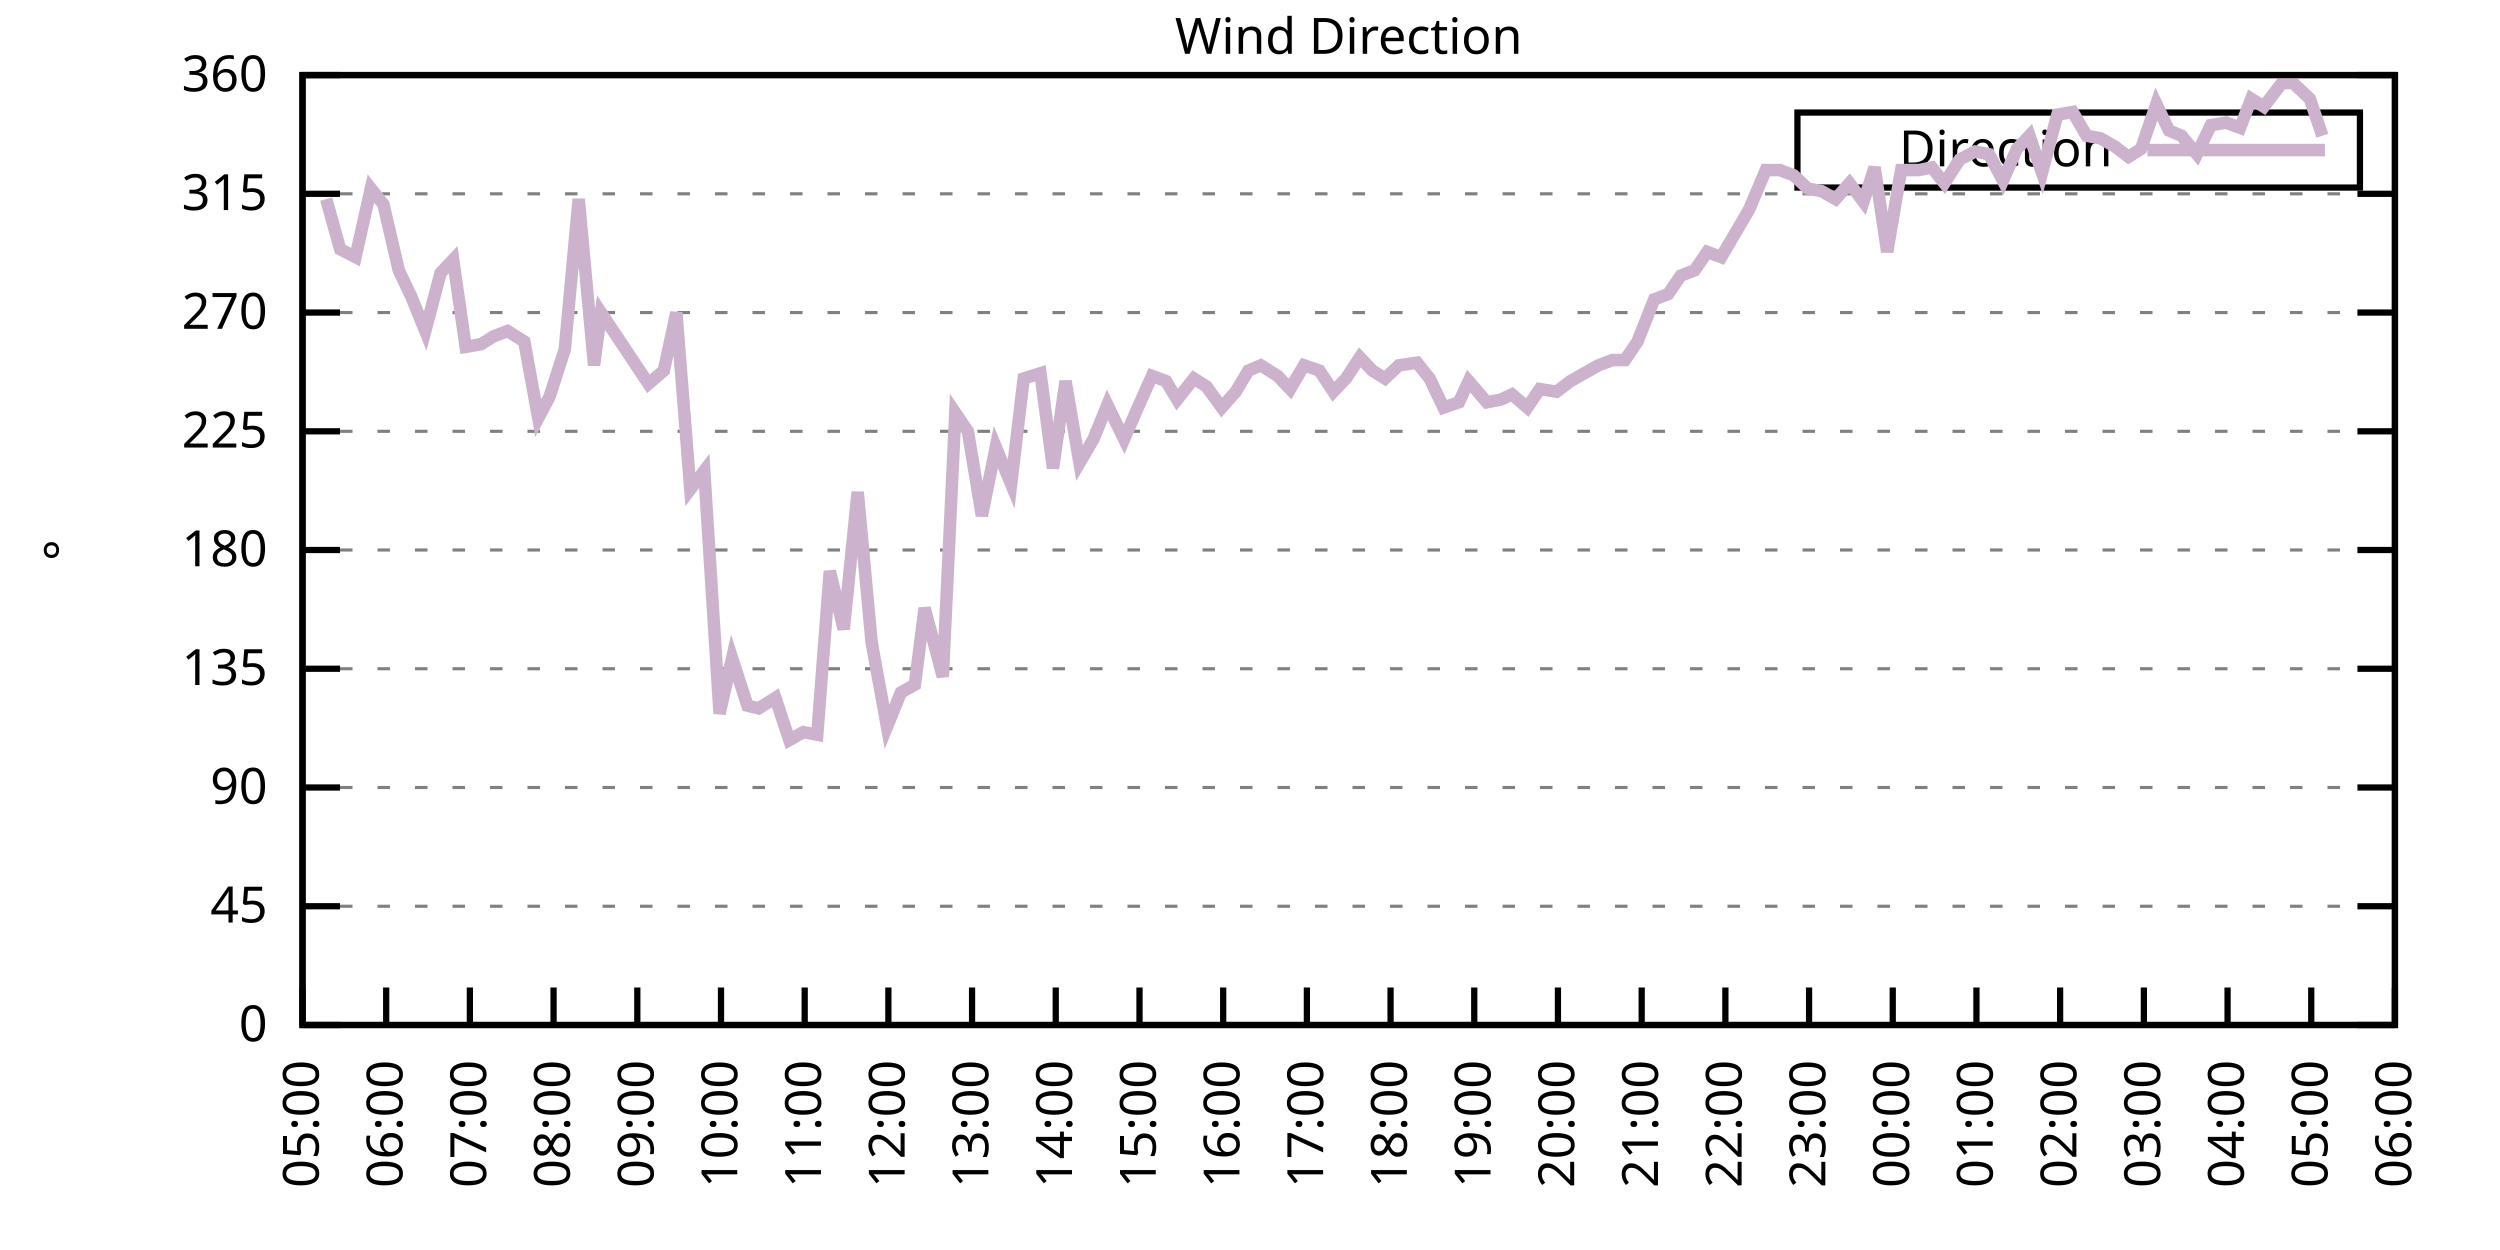
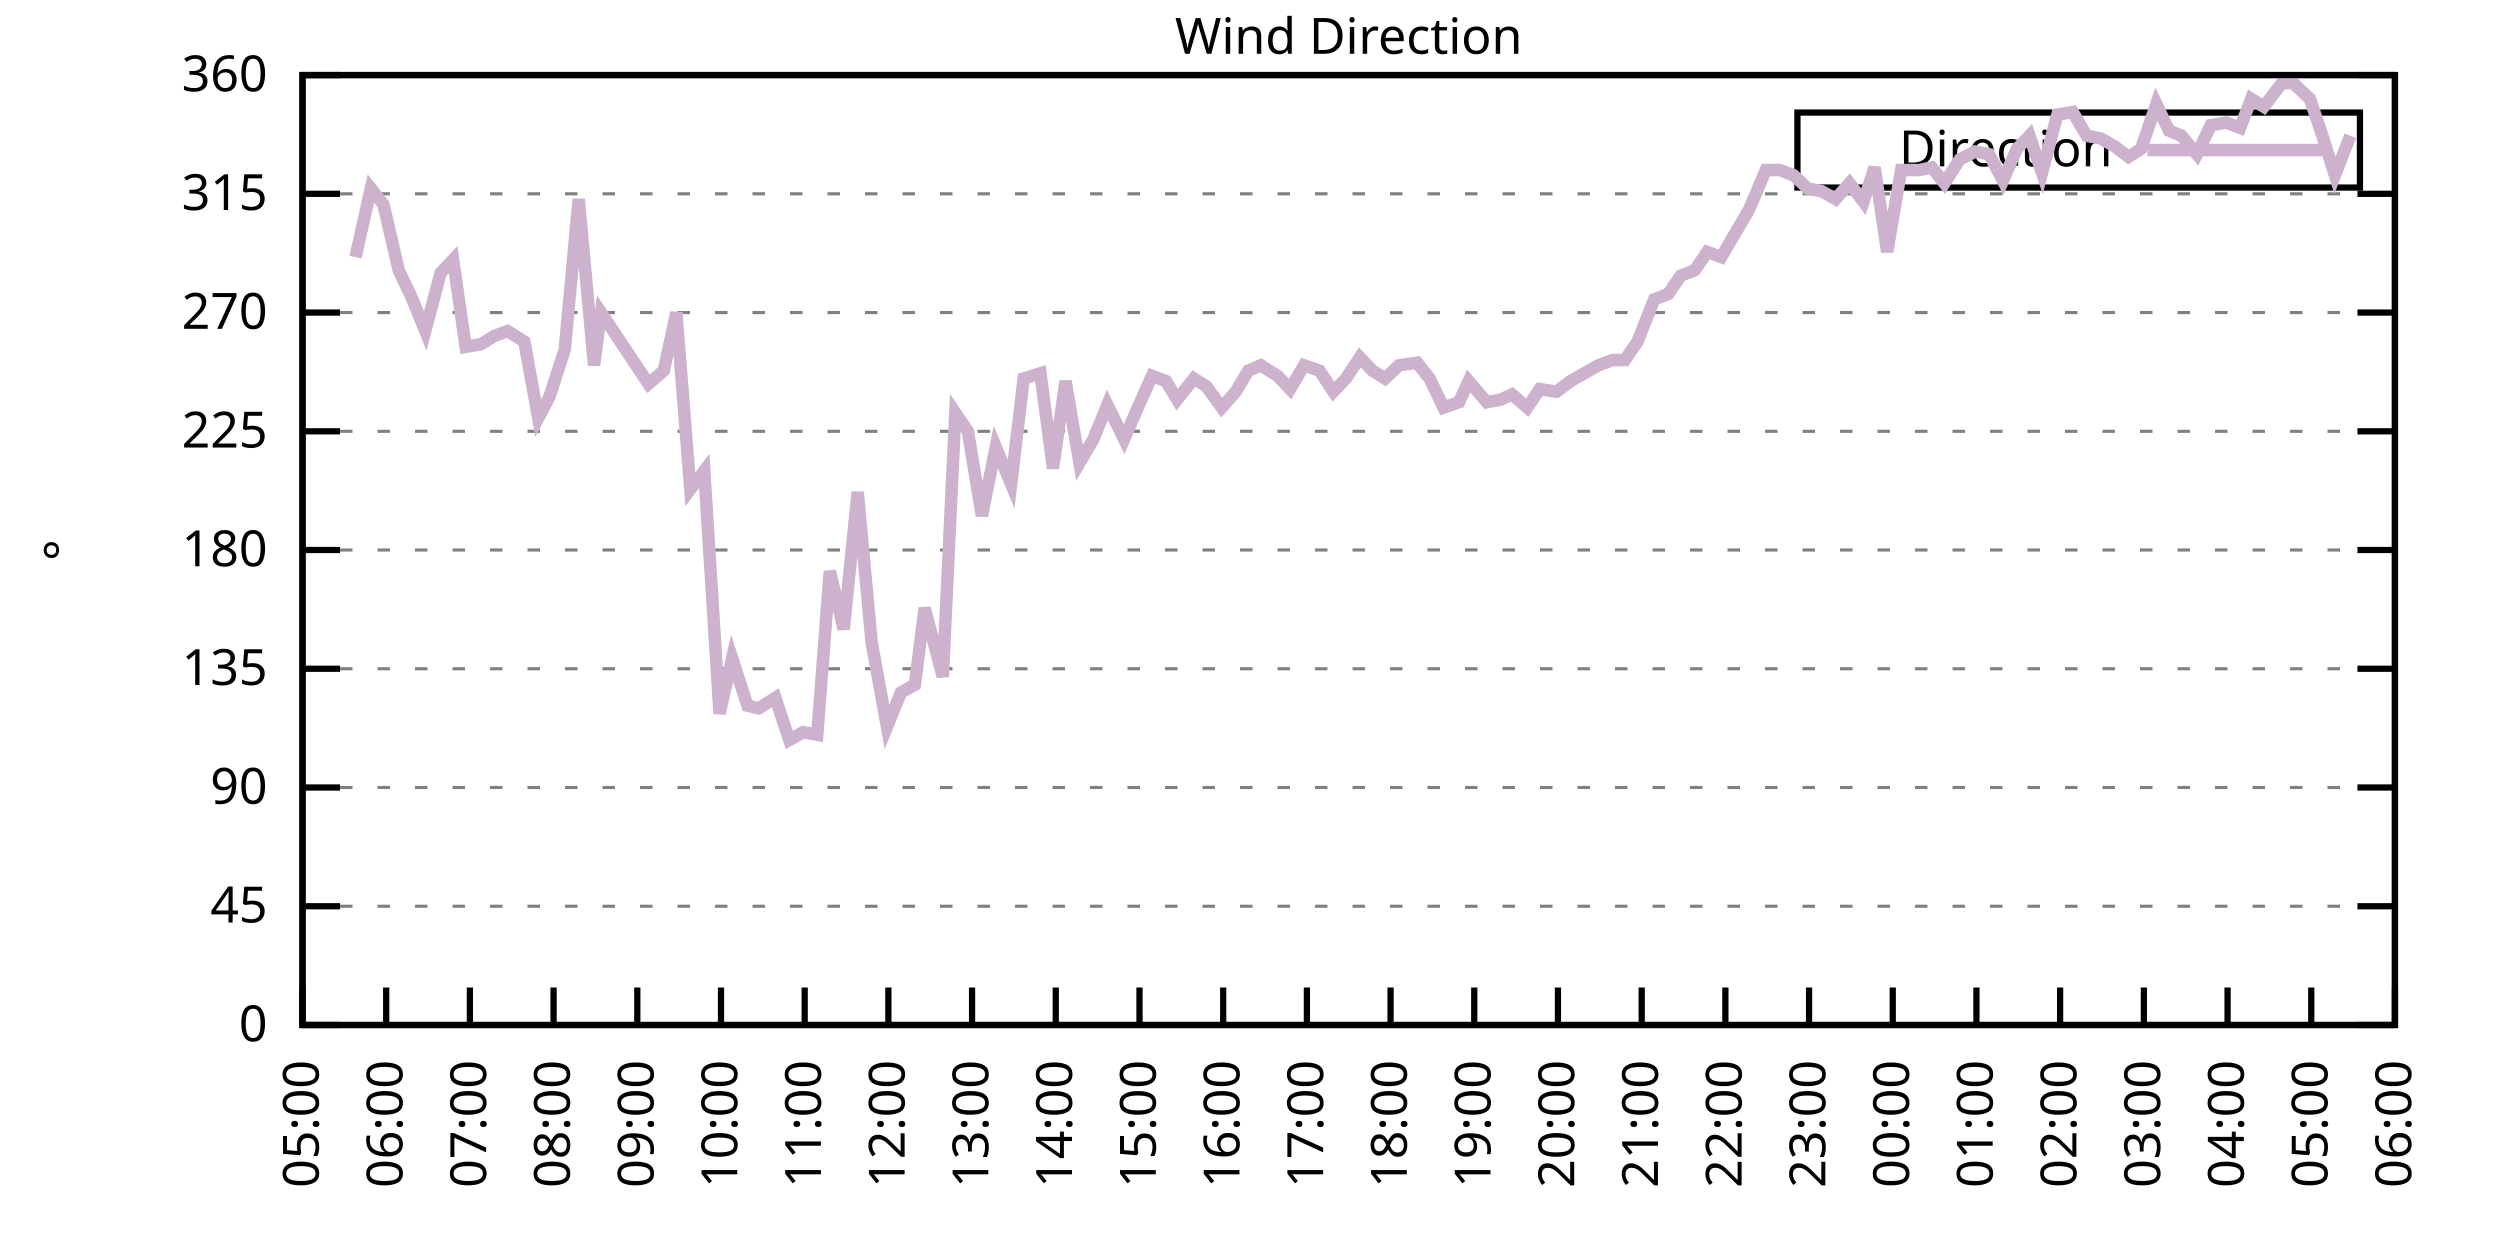
<svg xmlns="http://www.w3.org/2000/svg" xmlns:xlink="http://www.w3.org/1999/xlink" width="400" height="200" viewBox="0 0 400 200">
  <g id="gnuplot_canvas">
    <rect x="0" y="0" width="400" height="200" fill="none" />
    <defs>
      <circle id="gpDot" r="0.5" stroke-width="0.5" stroke="currentColor" />
      <path id="gpPt0" stroke-width="0.333" stroke="currentColor" d="M-1,0 h2 M0,-1 v2" />
      <path id="gpPt1" stroke-width="0.333" stroke="currentColor" d="M-1,-1 L1,1 M1,-1 L-1,1" />
      <path id="gpPt2" stroke-width="0.333" stroke="currentColor" d="M-1,0 L1,0 M0,-1 L0,1 M-1,-1 L1,1 M-1,1 L1,-1" />
      <rect id="gpPt3" stroke-width="0.333" stroke="currentColor" x="-1" y="-1" width="2" height="2" />
      <rect id="gpPt4" stroke-width="0.333" stroke="currentColor" fill="currentColor" x="-1" y="-1" width="2" height="2" />
      <circle id="gpPt5" stroke-width="0.333" stroke="currentColor" cx="0" cy="0" r="1" />
      <use xlink:href="#gpPt5" id="gpPt6" fill="currentColor" stroke="none" />
      <path id="gpPt7" stroke-width="0.333" stroke="currentColor" d="M0,-1.33 L-1.33,0.67 L1.33,0.67 z" />
      <use xlink:href="#gpPt7" id="gpPt8" fill="currentColor" stroke="none" />
      <use xlink:href="#gpPt7" id="gpPt9" stroke="currentColor" transform="rotate(180)" />
      <use xlink:href="#gpPt9" id="gpPt10" fill="currentColor" stroke="none" />
      <use xlink:href="#gpPt3" id="gpPt11" stroke="currentColor" transform="rotate(45)" />
      <use xlink:href="#gpPt11" id="gpPt12" fill="currentColor" stroke="none" />
      <path id="gpPt13" stroke-width="0.333" stroke="currentColor" d="M0,1.330 L1.265,0.411 L0.782,-1.067 L-0.782,-1.076 L-1.265,0.411 z" />
      <use xlink:href="#gpPt13" id="gpPt14" fill="currentColor" stroke="none" />
      <filter id="textbox" filterUnits="objectBoundingBox" x="0" y="0" height="1" width="1">
        <feFlood flood-color="white" flood-opacity="1" result="bgnd" />
        <feComposite in="SourceGraphic" in2="bgnd" operator="atop" />
      </filter>
      <filter id="greybox" filterUnits="objectBoundingBox" x="0" y="0" height="1" width="1">
        <feFlood flood-color="lightgrey" flood-opacity="1" result="grey" />
        <feComposite in="SourceGraphic" in2="grey" operator="atop" />
      </filter>
    </defs>
    <g fill="none" color="white" stroke="currentColor" stroke-width="1.00" stroke-linecap="butt" stroke-linejoin="miter">
</g>
    <g fill="none" color="black" stroke="currentColor" stroke-width="1.00" stroke-linecap="butt" stroke-linejoin="miter">
      <g stroke="none" shape-rendering="crispEdges">
        <polygon fill="rgb(255, 255, 255)" points="48.40,164.00 383.18,164.00 383.18,12.02 48.40,12.02 " />
      </g>
    </g>
    <g fill="none" color="black" stroke="currentColor" stroke-width="1.00" stroke-linecap="butt" stroke-linejoin="miter">
</g>
    <g fill="none" color="black" stroke="black" stroke-width="0.50" stroke-linecap="butt" stroke-linejoin="miter">
</g>
    <g fill="none" color="gray" stroke="currentColor" stroke-width="0.50" stroke-linecap="butt" stroke-linejoin="miter">
      <path stroke="gray" stroke-dasharray="2,4" class="gridline" d="M48.40,164.00 L383.19,164.00  " />
    </g>
    <g fill="none" color="gray" stroke="gray" stroke-width="1.00" stroke-linecap="butt" stroke-linejoin="miter">
</g>
    <g fill="none" color="black" stroke="currentColor" stroke-width="1.00" stroke-linecap="butt" stroke-linejoin="miter">
      <path stroke="black" d="M48.40,164.00 L54.40,164.00 M383.19,164.00 L377.19,164.00  " />
      <g transform="translate(42.80,166.60)" stroke="none" fill="black" font-family="Sans" font-size="8.00" text-anchor="end">
        <text>
          <tspan font-family="Sans"> 0</tspan>
        </text>
      </g>
    </g>
    <g fill="none" color="black" stroke="currentColor" stroke-width="1.00" stroke-linecap="butt" stroke-linejoin="miter">
</g>
    <g fill="none" color="black" stroke="black" stroke-width="0.50" stroke-linecap="butt" stroke-linejoin="miter">
</g>
    <g fill="none" color="gray" stroke="currentColor" stroke-width="0.50" stroke-linecap="butt" stroke-linejoin="miter">
      <path stroke="gray" stroke-dasharray="2,4" class="gridline" d="M48.40,145.00 L383.19,145.00  " />
    </g>
    <g fill="none" color="gray" stroke="gray" stroke-width="1.00" stroke-linecap="butt" stroke-linejoin="miter">
</g>
    <g fill="none" color="black" stroke="currentColor" stroke-width="1.00" stroke-linecap="butt" stroke-linejoin="miter">
      <path stroke="black" d="M48.40,145.00 L54.40,145.00 M383.19,145.00 L377.19,145.00  " />
      <g transform="translate(42.80,147.60)" stroke="none" fill="black" font-family="Sans" font-size="8.00" text-anchor="end">
        <text>
          <tspan font-family="Sans"> 45</tspan>
        </text>
      </g>
    </g>
    <g fill="none" color="black" stroke="currentColor" stroke-width="1.00" stroke-linecap="butt" stroke-linejoin="miter">
</g>
    <g fill="none" color="black" stroke="black" stroke-width="0.50" stroke-linecap="butt" stroke-linejoin="miter">
</g>
    <g fill="none" color="gray" stroke="currentColor" stroke-width="0.50" stroke-linecap="butt" stroke-linejoin="miter">
      <path stroke="gray" stroke-dasharray="2,4" class="gridline" d="M48.40,126.00 L383.19,126.00  " />
    </g>
    <g fill="none" color="gray" stroke="gray" stroke-width="1.00" stroke-linecap="butt" stroke-linejoin="miter">
</g>
    <g fill="none" color="black" stroke="currentColor" stroke-width="1.00" stroke-linecap="butt" stroke-linejoin="miter">
      <path stroke="black" d="M48.40,126.00 L54.40,126.00 M383.19,126.00 L377.19,126.00  " />
      <g transform="translate(42.80,128.60)" stroke="none" fill="black" font-family="Sans" font-size="8.00" text-anchor="end">
        <text>
          <tspan font-family="Sans"> 90</tspan>
        </text>
      </g>
    </g>
    <g fill="none" color="black" stroke="currentColor" stroke-width="1.00" stroke-linecap="butt" stroke-linejoin="miter">
</g>
    <g fill="none" color="black" stroke="black" stroke-width="0.50" stroke-linecap="butt" stroke-linejoin="miter">
</g>
    <g fill="none" color="gray" stroke="currentColor" stroke-width="0.50" stroke-linecap="butt" stroke-linejoin="miter">
      <path stroke="gray" stroke-dasharray="2,4" class="gridline" d="M48.40,107.00 L383.19,107.00  " />
    </g>
    <g fill="none" color="gray" stroke="gray" stroke-width="1.00" stroke-linecap="butt" stroke-linejoin="miter">
</g>
    <g fill="none" color="black" stroke="currentColor" stroke-width="1.00" stroke-linecap="butt" stroke-linejoin="miter">
      <path stroke="black" d="M48.40,107.00 L54.40,107.00 M383.19,107.00 L377.19,107.00  " />
      <g transform="translate(42.80,109.60)" stroke="none" fill="black" font-family="Sans" font-size="8.00" text-anchor="end">
        <text>
          <tspan font-family="Sans"> 135</tspan>
        </text>
      </g>
    </g>
    <g fill="none" color="black" stroke="currentColor" stroke-width="1.00" stroke-linecap="butt" stroke-linejoin="miter">
</g>
    <g fill="none" color="black" stroke="black" stroke-width="0.50" stroke-linecap="butt" stroke-linejoin="miter">
</g>
    <g fill="none" color="gray" stroke="currentColor" stroke-width="0.50" stroke-linecap="butt" stroke-linejoin="miter">
      <path stroke="gray" stroke-dasharray="2,4" class="gridline" d="M48.40,88.00 L383.19,88.00  " />
    </g>
    <g fill="none" color="gray" stroke="gray" stroke-width="1.00" stroke-linecap="butt" stroke-linejoin="miter">
</g>
    <g fill="none" color="black" stroke="currentColor" stroke-width="1.00" stroke-linecap="butt" stroke-linejoin="miter">
      <path stroke="black" d="M48.40,88.00 L54.40,88.00 M383.19,88.00 L377.19,88.00  " />
      <g transform="translate(42.80,90.60)" stroke="none" fill="black" font-family="Sans" font-size="8.00" text-anchor="end">
        <text>
          <tspan font-family="Sans"> 180</tspan>
        </text>
      </g>
    </g>
    <g fill="none" color="black" stroke="currentColor" stroke-width="1.00" stroke-linecap="butt" stroke-linejoin="miter">
</g>
    <g fill="none" color="black" stroke="black" stroke-width="0.50" stroke-linecap="butt" stroke-linejoin="miter">
</g>
    <g fill="none" color="gray" stroke="currentColor" stroke-width="0.50" stroke-linecap="butt" stroke-linejoin="miter">
      <path stroke="gray" stroke-dasharray="2,4" class="gridline" d="M48.40,69.01 L383.19,69.01  " />
    </g>
    <g fill="none" color="gray" stroke="gray" stroke-width="1.00" stroke-linecap="butt" stroke-linejoin="miter">
</g>
    <g fill="none" color="black" stroke="currentColor" stroke-width="1.00" stroke-linecap="butt" stroke-linejoin="miter">
      <path stroke="black" d="M48.40,69.01 L54.40,69.01 M383.19,69.01 L377.19,69.01  " />
      <g transform="translate(42.80,71.61)" stroke="none" fill="black" font-family="Sans" font-size="8.00" text-anchor="end">
        <text>
          <tspan font-family="Sans"> 225</tspan>
        </text>
      </g>
    </g>
    <g fill="none" color="black" stroke="currentColor" stroke-width="1.00" stroke-linecap="butt" stroke-linejoin="miter">
</g>
    <g fill="none" color="black" stroke="black" stroke-width="0.50" stroke-linecap="butt" stroke-linejoin="miter">
</g>
    <g fill="none" color="gray" stroke="currentColor" stroke-width="0.50" stroke-linecap="butt" stroke-linejoin="miter">
      <path stroke="gray" stroke-dasharray="2,4" class="gridline" d="M48.40,50.01 L383.19,50.01  " />
    </g>
    <g fill="none" color="gray" stroke="gray" stroke-width="1.00" stroke-linecap="butt" stroke-linejoin="miter">
</g>
    <g fill="none" color="black" stroke="currentColor" stroke-width="1.00" stroke-linecap="butt" stroke-linejoin="miter">
      <path stroke="black" d="M48.40,50.01 L54.40,50.01 M383.19,50.01 L377.19,50.01  " />
      <g transform="translate(42.80,52.61)" stroke="none" fill="black" font-family="Sans" font-size="8.00" text-anchor="end">
        <text>
          <tspan font-family="Sans"> 270</tspan>
        </text>
      </g>
    </g>
    <g fill="none" color="black" stroke="currentColor" stroke-width="1.00" stroke-linecap="butt" stroke-linejoin="miter">
</g>
    <g fill="none" color="black" stroke="black" stroke-width="0.50" stroke-linecap="butt" stroke-linejoin="miter">
</g>
    <g fill="none" color="gray" stroke="currentColor" stroke-width="0.50" stroke-linecap="butt" stroke-linejoin="miter">
      <path stroke="gray" stroke-dasharray="2,4" class="gridline" d="M48.40,31.01 L383.19,31.01  " />
    </g>
    <g fill="none" color="gray" stroke="gray" stroke-width="1.00" stroke-linecap="butt" stroke-linejoin="miter">
</g>
    <g fill="none" color="black" stroke="currentColor" stroke-width="1.00" stroke-linecap="butt" stroke-linejoin="miter">
      <path stroke="black" d="M48.40,31.01 L54.40,31.01 M383.19,31.01 L377.19,31.01  " />
      <g transform="translate(42.80,33.61)" stroke="none" fill="black" font-family="Sans" font-size="8.00" text-anchor="end">
        <text>
          <tspan font-family="Sans"> 315</tspan>
        </text>
      </g>
    </g>
    <g fill="none" color="black" stroke="currentColor" stroke-width="1.00" stroke-linecap="butt" stroke-linejoin="miter">
</g>
    <g fill="none" color="black" stroke="black" stroke-width="0.50" stroke-linecap="butt" stroke-linejoin="miter">
</g>
    <g fill="none" color="gray" stroke="currentColor" stroke-width="0.50" stroke-linecap="butt" stroke-linejoin="miter">
      <path stroke="gray" stroke-dasharray="2,4" class="gridline" d="M48.40,12.01 L383.19,12.01  " />
    </g>
    <g fill="none" color="gray" stroke="gray" stroke-width="1.00" stroke-linecap="butt" stroke-linejoin="miter">
</g>
    <g fill="none" color="black" stroke="currentColor" stroke-width="1.00" stroke-linecap="butt" stroke-linejoin="miter">
      <path stroke="black" d="M48.40,12.01 L54.40,12.01 M383.19,12.01 L377.19,12.01  " />
      <g transform="translate(42.80,14.61)" stroke="none" fill="black" font-family="Sans" font-size="8.00" text-anchor="end">
        <text>
          <tspan font-family="Sans"> 360</tspan>
        </text>
      </g>
    </g>
    <g fill="none" color="black" stroke="currentColor" stroke-width="1.00" stroke-linecap="butt" stroke-linejoin="miter">
      <path stroke="black" d="M48.40,164.00 L48.40,158.00  " />
      <g transform="translate(51.00,169.60) rotate(270.00)" stroke="none" fill="black" font-family="Sans" font-size="8.00" text-anchor="end">
        <text>
          <tspan font-family="Sans">05:00</tspan>
        </text>
      </g>
    </g>
    <g fill="none" color="black" stroke="currentColor" stroke-width="1.00" stroke-linecap="butt" stroke-linejoin="miter">
      <path stroke="black" d="M61.79,164.00 L61.79,158.00  " />
      <g transform="translate(64.39,169.60) rotate(270.00)" stroke="none" fill="black" font-family="Sans" font-size="8.00" text-anchor="end">
        <text>
          <tspan font-family="Sans">06:00</tspan>
        </text>
      </g>
    </g>
    <g fill="none" color="black" stroke="currentColor" stroke-width="1.00" stroke-linecap="butt" stroke-linejoin="miter">
      <path stroke="black" d="M75.18,164.00 L75.18,158.00  " />
      <g transform="translate(77.78,169.60) rotate(270.00)" stroke="none" fill="black" font-family="Sans" font-size="8.00" text-anchor="end">
        <text>
          <tspan font-family="Sans">07:00</tspan>
        </text>
      </g>
    </g>
    <g fill="none" color="black" stroke="currentColor" stroke-width="1.00" stroke-linecap="butt" stroke-linejoin="miter">
      <path stroke="black" d="M88.57,164.00 L88.57,158.00  " />
      <g transform="translate(91.17,169.60) rotate(270.00)" stroke="none" fill="black" font-family="Sans" font-size="8.00" text-anchor="end">
        <text>
          <tspan font-family="Sans">08:00</tspan>
        </text>
      </g>
    </g>
    <g fill="none" color="black" stroke="currentColor" stroke-width="1.00" stroke-linecap="butt" stroke-linejoin="miter">
      <path stroke="black" d="M101.97,164.00 L101.97,158.00  " />
      <g transform="translate(104.57,169.60) rotate(270.00)" stroke="none" fill="black" font-family="Sans" font-size="8.00" text-anchor="end">
        <text>
          <tspan font-family="Sans">09:00</tspan>
        </text>
      </g>
    </g>
    <g fill="none" color="black" stroke="currentColor" stroke-width="1.00" stroke-linecap="butt" stroke-linejoin="miter">
      <path stroke="black" d="M115.36,164.00 L115.36,158.00  " />
      <g transform="translate(117.96,169.60) rotate(270.00)" stroke="none" fill="black" font-family="Sans" font-size="8.00" text-anchor="end">
        <text>
          <tspan font-family="Sans">10:00</tspan>
        </text>
      </g>
    </g>
    <g fill="none" color="black" stroke="currentColor" stroke-width="1.00" stroke-linecap="butt" stroke-linejoin="miter">
      <path stroke="black" d="M128.75,164.00 L128.75,158.00  " />
      <g transform="translate(131.35,169.60) rotate(270.00)" stroke="none" fill="black" font-family="Sans" font-size="8.00" text-anchor="end">
        <text>
          <tspan font-family="Sans">11:00</tspan>
        </text>
      </g>
    </g>
    <g fill="none" color="black" stroke="currentColor" stroke-width="1.00" stroke-linecap="butt" stroke-linejoin="miter">
      <path stroke="black" d="M142.14,164.00 L142.14,158.00  " />
      <g transform="translate(144.74,169.60) rotate(270.00)" stroke="none" fill="black" font-family="Sans" font-size="8.00" text-anchor="end">
        <text>
          <tspan font-family="Sans">12:00</tspan>
        </text>
      </g>
    </g>
    <g fill="none" color="black" stroke="currentColor" stroke-width="1.00" stroke-linecap="butt" stroke-linejoin="miter">
      <path stroke="black" d="M155.53,164.00 L155.53,158.00  " />
      <g transform="translate(158.13,169.60) rotate(270.00)" stroke="none" fill="black" font-family="Sans" font-size="8.00" text-anchor="end">
        <text>
          <tspan font-family="Sans">13:00</tspan>
        </text>
      </g>
    </g>
    <g fill="none" color="black" stroke="currentColor" stroke-width="1.00" stroke-linecap="butt" stroke-linejoin="miter">
      <path stroke="black" d="M168.92,164.00 L168.92,158.00  " />
      <g transform="translate(171.52,169.60) rotate(270.00)" stroke="none" fill="black" font-family="Sans" font-size="8.00" text-anchor="end">
        <text>
          <tspan font-family="Sans">14:00</tspan>
        </text>
      </g>
    </g>
    <g fill="none" color="black" stroke="currentColor" stroke-width="1.00" stroke-linecap="butt" stroke-linejoin="miter">
      <path stroke="black" d="M182.32,164.00 L182.32,158.00  " />
      <g transform="translate(184.92,169.60) rotate(270.00)" stroke="none" fill="black" font-family="Sans" font-size="8.00" text-anchor="end">
        <text>
          <tspan font-family="Sans">15:00</tspan>
        </text>
      </g>
    </g>
    <g fill="none" color="black" stroke="currentColor" stroke-width="1.00" stroke-linecap="butt" stroke-linejoin="miter">
      <path stroke="black" d="M195.71,164.00 L195.71,158.00  " />
      <g transform="translate(198.31,169.60) rotate(270.00)" stroke="none" fill="black" font-family="Sans" font-size="8.00" text-anchor="end">
        <text>
          <tspan font-family="Sans">16:00</tspan>
        </text>
      </g>
    </g>
    <g fill="none" color="black" stroke="currentColor" stroke-width="1.00" stroke-linecap="butt" stroke-linejoin="miter">
      <path stroke="black" d="M209.10,164.00 L209.10,158.00  " />
      <g transform="translate(211.70,169.60) rotate(270.00)" stroke="none" fill="black" font-family="Sans" font-size="8.00" text-anchor="end">
        <text>
          <tspan font-family="Sans">17:00</tspan>
        </text>
      </g>
    </g>
    <g fill="none" color="black" stroke="currentColor" stroke-width="1.00" stroke-linecap="butt" stroke-linejoin="miter">
      <path stroke="black" d="M222.49,164.00 L222.49,158.00  " />
      <g transform="translate(225.09,169.60) rotate(270.00)" stroke="none" fill="black" font-family="Sans" font-size="8.00" text-anchor="end">
        <text>
          <tspan font-family="Sans">18:00</tspan>
        </text>
      </g>
    </g>
    <g fill="none" color="black" stroke="currentColor" stroke-width="1.00" stroke-linecap="butt" stroke-linejoin="miter">
      <path stroke="black" d="M235.88,164.00 L235.88,158.00  " />
      <g transform="translate(238.48,169.60) rotate(270.00)" stroke="none" fill="black" font-family="Sans" font-size="8.00" text-anchor="end">
        <text>
          <tspan font-family="Sans">19:00</tspan>
        </text>
      </g>
    </g>
    <g fill="none" color="black" stroke="currentColor" stroke-width="1.00" stroke-linecap="butt" stroke-linejoin="miter">
      <path stroke="black" d="M249.27,164.00 L249.27,158.00  " />
      <g transform="translate(251.87,169.60) rotate(270.00)" stroke="none" fill="black" font-family="Sans" font-size="8.00" text-anchor="end">
        <text>
          <tspan font-family="Sans">20:00</tspan>
        </text>
      </g>
    </g>
    <g fill="none" color="black" stroke="currentColor" stroke-width="1.00" stroke-linecap="butt" stroke-linejoin="miter">
      <path stroke="black" d="M262.67,164.00 L262.67,158.00  " />
      <g transform="translate(265.27,169.60) rotate(270.00)" stroke="none" fill="black" font-family="Sans" font-size="8.00" text-anchor="end">
        <text>
          <tspan font-family="Sans">21:00</tspan>
        </text>
      </g>
    </g>
    <g fill="none" color="black" stroke="currentColor" stroke-width="1.00" stroke-linecap="butt" stroke-linejoin="miter">
      <path stroke="black" d="M276.06,164.00 L276.06,158.00  " />
      <g transform="translate(278.66,169.60) rotate(270.00)" stroke="none" fill="black" font-family="Sans" font-size="8.00" text-anchor="end">
        <text>
          <tspan font-family="Sans">22:00</tspan>
        </text>
      </g>
    </g>
    <g fill="none" color="black" stroke="currentColor" stroke-width="1.00" stroke-linecap="butt" stroke-linejoin="miter">
      <path stroke="black" d="M289.45,164.00 L289.45,158.00  " />
      <g transform="translate(292.05,169.60) rotate(270.00)" stroke="none" fill="black" font-family="Sans" font-size="8.00" text-anchor="end">
        <text>
          <tspan font-family="Sans">23:00</tspan>
        </text>
      </g>
    </g>
    <g fill="none" color="black" stroke="currentColor" stroke-width="1.00" stroke-linecap="butt" stroke-linejoin="miter">
      <path stroke="black" d="M302.84,164.00 L302.84,158.00  " />
      <g transform="translate(305.44,169.60) rotate(270.00)" stroke="none" fill="black" font-family="Sans" font-size="8.00" text-anchor="end">
        <text>
          <tspan font-family="Sans">00:00</tspan>
        </text>
      </g>
    </g>
    <g fill="none" color="black" stroke="currentColor" stroke-width="1.00" stroke-linecap="butt" stroke-linejoin="miter">
      <path stroke="black" d="M316.23,164.00 L316.23,158.00  " />
      <g transform="translate(318.83,169.60) rotate(270.00)" stroke="none" fill="black" font-family="Sans" font-size="8.00" text-anchor="end">
        <text>
          <tspan font-family="Sans">01:00</tspan>
        </text>
      </g>
    </g>
    <g fill="none" color="black" stroke="currentColor" stroke-width="1.00" stroke-linecap="butt" stroke-linejoin="miter">
      <path stroke="black" d="M329.62,164.00 L329.62,158.00  " />
      <g transform="translate(332.22,169.60) rotate(270.00)" stroke="none" fill="black" font-family="Sans" font-size="8.00" text-anchor="end">
        <text>
          <tspan font-family="Sans">02:00</tspan>
        </text>
      </g>
    </g>
    <g fill="none" color="black" stroke="currentColor" stroke-width="1.00" stroke-linecap="butt" stroke-linejoin="miter">
      <path stroke="black" d="M343.02,164.00 L343.02,158.00  " />
      <g transform="translate(345.62,169.60) rotate(270.00)" stroke="none" fill="black" font-family="Sans" font-size="8.00" text-anchor="end">
        <text>
          <tspan font-family="Sans">03:00</tspan>
        </text>
      </g>
    </g>
    <g fill="none" color="black" stroke="currentColor" stroke-width="1.00" stroke-linecap="butt" stroke-linejoin="miter">
      <path stroke="black" d="M356.41,164.00 L356.41,158.00  " />
      <g transform="translate(359.01,169.60) rotate(270.00)" stroke="none" fill="black" font-family="Sans" font-size="8.00" text-anchor="end">
        <text>
          <tspan font-family="Sans">04:00</tspan>
        </text>
      </g>
    </g>
    <g fill="none" color="black" stroke="currentColor" stroke-width="1.00" stroke-linecap="butt" stroke-linejoin="miter">
      <path stroke="black" d="M369.80,164.00 L369.80,158.00  " />
      <g transform="translate(372.40,169.60) rotate(270.00)" stroke="none" fill="black" font-family="Sans" font-size="8.00" text-anchor="end">
        <text>
          <tspan font-family="Sans">05:00</tspan>
        </text>
      </g>
    </g>
    <g fill="none" color="black" stroke="currentColor" stroke-width="1.00" stroke-linecap="butt" stroke-linejoin="miter">
      <path stroke="black" d="M383.19,164.00 L383.19,158.00  " />
      <g transform="translate(385.79,169.60) rotate(270.00)" stroke="none" fill="black" font-family="Sans" font-size="8.00" text-anchor="end">
        <text>
          <tspan font-family="Sans">06:00</tspan>
        </text>
      </g>
    </g>
    <g fill="none" color="black" stroke="currentColor" stroke-width="1.00" stroke-linecap="butt" stroke-linejoin="miter">
</g>
    <g fill="none" color="black" stroke="currentColor" stroke-width="1.00" stroke-linecap="butt" stroke-linejoin="miter">
      <path stroke="black" d="M48.40,12.01 L48.40,164.00 L383.19,164.00 L383.19,12.01 L48.40,12.01 Z  " />
    </g>
    <g fill="none" color="black" stroke="currentColor" stroke-width="1.00" stroke-linecap="butt" stroke-linejoin="miter">
</g>
    <g fill="none" color="black" stroke="currentColor" stroke-width="1.00" stroke-linecap="butt" stroke-linejoin="miter">
      <path stroke="black" d="M287.59,30.01 L287.59,18.01 L377.59,18.01 L377.59,30.01 L287.59,30.01 Z  " />
    </g>
    <g id="Wind_direction_plot_1">
      <g fill="none" color="white" stroke="black" stroke-width="2.00" stroke-linecap="butt" stroke-linejoin="miter">
</g>
      <g fill="none" color="black" stroke="currentColor" stroke-width="2.00" stroke-linecap="butt" stroke-linejoin="miter">
        <g transform="translate(337.99,26.61)" stroke="none" fill="black" font-family="Sans" font-size="8.00" text-anchor="end">
          <text>
            <tspan font-family="Sans">Direction</tspan>
          </text>
        </g>
      </g>
      <g fill="none" color="black" stroke="currentColor" stroke-width="2.00" stroke-linecap="butt" stroke-linejoin="miter">
-         <path stroke="rgb(204, 178, 204)" d="M343.59,24.01 L371.99,24.01 M52.19,31.85 L54.43,39.87 L56.88,41.14 L59.34,30.16 L61.35,32.70 L63.80,43.25   L65.81,47.47 L68.04,52.96 L70.50,43.67 L72.50,41.56 L74.51,55.50 L76.97,55.07 L78.98,53.81 L81.21,52.96   L83.89,54.65 L86.12,66.90 L87.91,63.52 L90.36,55.92 L92.59,31.85 L95.05,58.45 L96.16,50.01 L103.75,61.41   L106.21,59.30 L108.22,50.01 L110.45,78.29 L112.68,75.34 L115.13,114.18 L117.14,105.31 L119.60,112.91 L121.38,113.34   L124.06,111.65 L126.29,118.40 L128.53,117.14 L130.76,117.56 L132.77,91.38 L135.00,100.67 L137.23,78.72 L139.46,102.78   L141.92,116.29 L144.15,110.80 L146.38,109.54 L147.94,97.29 L150.85,108.27 L152.85,66.05 L154.86,69.01 L157.10,82.52   L159.33,71.54 L161.78,77.45 L163.79,60.56 L166.47,59.72 L168.48,74.92 L170.49,60.98 L172.72,74.07 L174.95,70.27   L177.18,64.78 L179.86,70.27 L181.87,65.63 L184.32,60.14 L186.56,60.98 L188.34,63.94 L191.02,60.56 L193.03,61.83   L195.48,65.21 L197.72,62.67 L199.73,59.30 L201.73,58.45 L204.41,60.14 L206.42,62.25 L208.65,58.45 L211.11,59.30   L213.34,62.67 L215.35,60.56 L217.58,57.18 L219.59,59.30 L221.60,60.56 L223.83,58.45 L226.73,58.03 L228.74,60.56   L230.97,65.21 L233.43,64.36 L234.99,60.98 L237.89,64.36 L240.12,63.94 L241.91,63.10 L244.36,65.21 L246.37,62.25   L249.05,62.67 L251.28,60.98 L253.51,59.72 L255.75,58.45 L257.98,57.61 L259.99,57.61 L262.00,54.65 L264.67,47.90   L266.91,47.05 L268.92,44.10 L271.15,43.25 L273.16,40.30 L275.39,41.14 L277.62,37.34 L279.85,33.54 L282.53,27.21   L284.76,27.21 L286.99,28.05 L289.23,30.16 L291.46,30.59 L293.69,31.85 L295.92,29.32 L298.15,32.28 L299.94,26.79   L301.95,40.30 L304.18,27.21 L307.08,27.21 L309.09,26.79 L311.10,29.32 L313.55,25.52 L316.01,24.25 L318.24,24.68   L320.47,28.90 L322.70,23.83 L324.71,21.72 L326.72,27.63 L329.18,18.34 L331.63,17.92 L333.86,21.72 L336.10,22.14   L338.33,23.41 L340.56,25.10 L342.57,23.83 L345.02,16.65 L347.03,20.88 L349.04,21.72 L351.50,24.68 L353.73,20.03   L356.18,19.61 L358.42,20.45 L360.20,15.81 L362.21,17.08 L365.11,13.28 L366.90,13.28 L369.58,15.81 L371.58,21.72    " />
+         <path stroke="rgb(204, 178, 204)" d="M343.59,24.01 L371.99,24.01 M56.88,41.14 L59.34,30.16 L61.35,32.70 L63.80,43.25 L65.81,47.47 L68.04,52.96   L70.50,43.67 L72.50,41.56 L74.51,55.50 L76.97,55.07 L78.98,53.81 L81.21,52.96 L83.89,54.65 L86.12,66.90   L87.91,63.52 L90.36,55.92 L92.59,31.85 L95.05,58.45 L96.16,50.01 L103.75,61.41 L106.21,59.30 L108.22,50.01   L110.45,78.29 L112.68,75.34 L115.13,114.18 L117.14,105.31 L119.60,112.91 L121.38,113.34 L124.06,111.65 L126.29,118.40   L128.53,117.14 L130.76,117.56 L132.77,91.38 L135.00,100.67 L137.23,78.72 L139.46,102.78 L141.92,116.29 L144.15,110.80   L146.38,109.54 L147.94,97.29 L150.85,108.27 L152.85,66.05 L154.86,69.01 L157.10,82.52 L159.33,71.54 L161.78,77.45   L163.79,60.56 L166.47,59.72 L168.48,74.92 L170.49,60.98 L172.72,74.07 L174.95,70.27 L177.18,64.78 L179.86,70.27   L181.87,65.63 L184.32,60.14 L186.56,60.98 L188.34,63.94 L191.02,60.56 L193.03,61.83 L195.48,65.21 L197.72,62.67   L199.73,59.30 L201.73,58.45 L204.41,60.14 L206.42,62.25 L208.65,58.45 L211.11,59.30 L213.34,62.67 L215.35,60.56   L217.58,57.18 L219.59,59.30 L221.60,60.56 L223.83,58.45 L226.73,58.03 L228.74,60.56 L230.97,65.21 L233.43,64.36   L234.99,60.98 L237.89,64.36 L240.12,63.94 L241.91,63.10 L244.36,65.21 L246.37,62.25 L249.05,62.67 L251.28,60.98   L253.51,59.72 L255.75,58.45 L257.98,57.61 L259.99,57.61 L262.00,54.65 L264.67,47.90 L266.91,47.05 L268.92,44.10   L271.15,43.25 L273.16,40.30 L275.39,41.14 L277.62,37.34 L279.85,33.54 L282.53,27.21 L284.76,27.21 L286.99,28.05   L289.23,30.16 L291.46,30.59 L293.69,31.85 L295.92,29.32 L298.15,32.28 L299.94,26.79 L301.95,40.30 L304.18,27.21   L307.08,27.21 L309.09,26.79 L311.10,29.32 L313.55,25.52 L316.01,24.25 L318.24,24.68 L320.47,28.90 L322.70,23.83   L324.71,21.72 L326.72,27.63 L329.18,18.34 L331.63,17.92 L333.86,21.72 L336.10,22.14 L338.33,23.41 L340.56,25.10   L342.57,23.83 L345.02,16.65 L347.03,20.88 L349.04,21.72 L351.50,24.68 L353.73,20.03 L356.18,19.61 L358.42,20.45   L360.20,15.81 L362.21,17.08 L365.11,13.28 L366.90,13.28 L369.58,15.81 L371.58,21.72 L373.59,28.05 L376.05,21.72    " />
      </g>
    </g>
    <g fill="none" color="black" stroke="currentColor" stroke-width="2.00" stroke-linecap="butt" stroke-linejoin="miter">
</g>
    <g fill="none" color="black" stroke="black" stroke-width="1.00" stroke-linecap="butt" stroke-linejoin="miter">
</g>
    <g fill="none" color="black" stroke="currentColor" stroke-width="1.00" stroke-linecap="butt" stroke-linejoin="miter">
      <path stroke="black" d="M48.40,12.01 L48.40,164.00 L383.19,164.00 L383.19,12.01 L48.40,12.01 Z  " />
      <g transform="translate(12.80,88.01) rotate(270.00)" stroke="none" fill="black" font-family="Sans" font-size="8.00" text-anchor="middle">
        <text>
          <tspan font-family="Sans">°</tspan>
        </text>
      </g>
    </g>
    <g fill="none" color="black" stroke="currentColor" stroke-width="1.00" stroke-linecap="butt" stroke-linejoin="miter">
</g>
    <g fill="none" color="black" stroke="currentColor" stroke-width="1.00" stroke-linecap="butt" stroke-linejoin="miter">
      <g transform="translate(215.79,8.61)" stroke="none" fill="black" font-family="Sans" font-size="8.00" text-anchor="middle">
        <text>
          <tspan font-family="Sans">Wind Direction</tspan>
        </text>
      </g>
    </g>
    <g fill="none" color="black" stroke="currentColor" stroke-width="1.00" stroke-linecap="butt" stroke-linejoin="miter">
</g>
  </g>
</svg>
